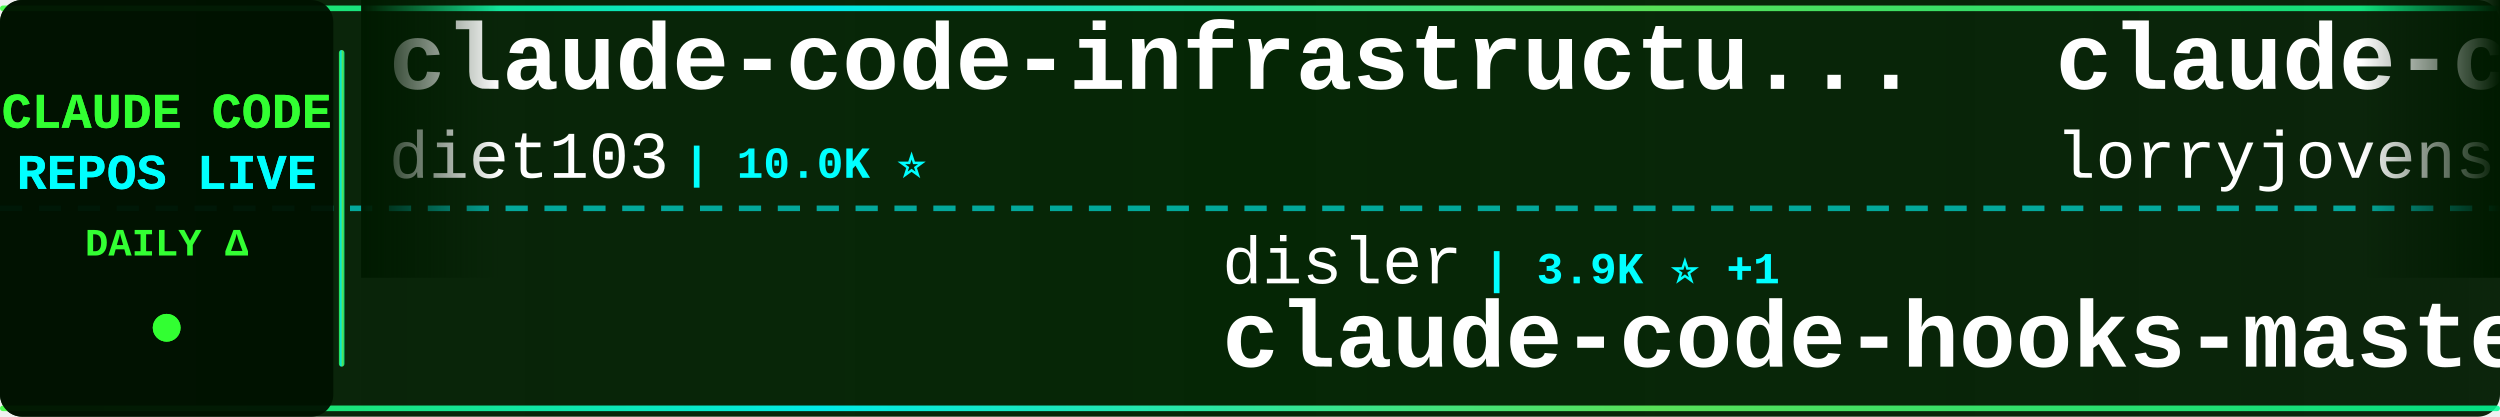
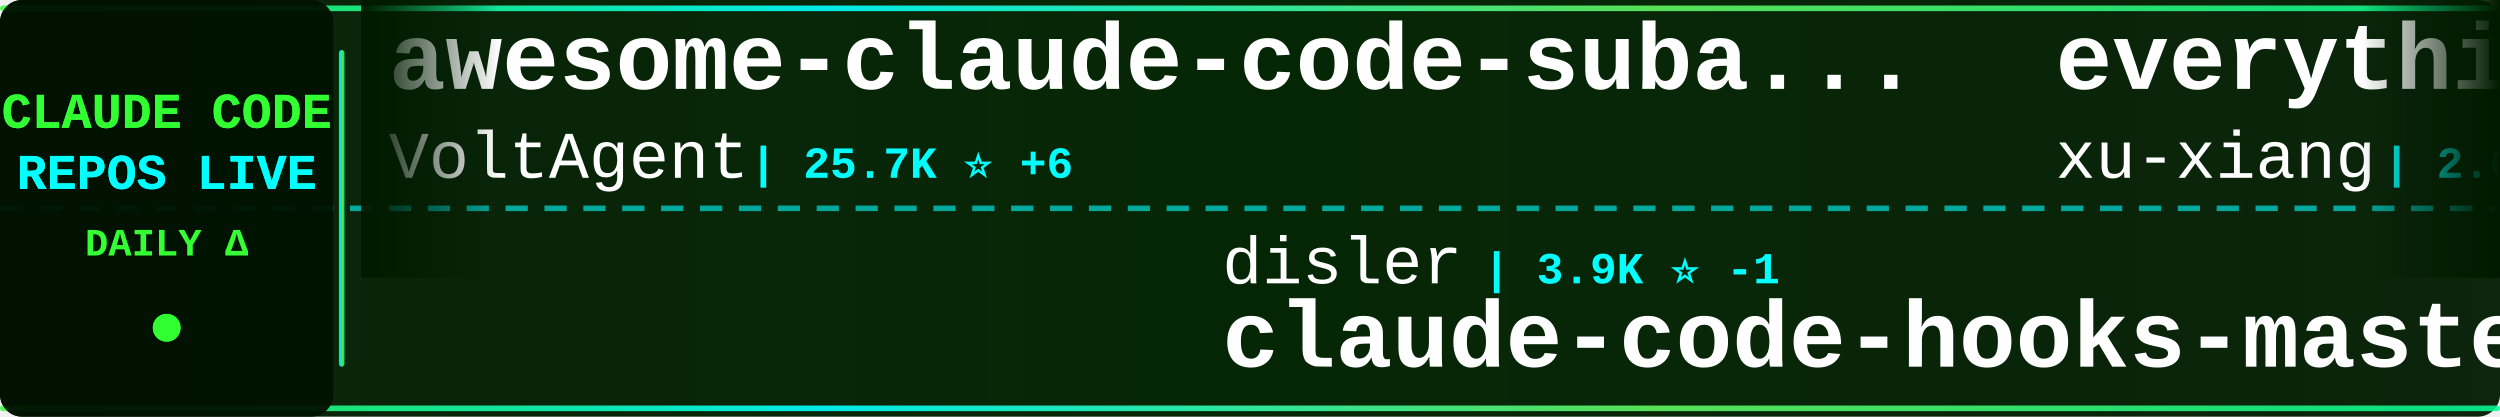
<svg xmlns="http://www.w3.org/2000/svg" width="900" height="150">
  <defs>
    <linearGradient id="tickerBg" x1="0%" y1="0%" x2="100%" y2="0%">
      <stop offset="0%" style="stop-color:#001a00;stop-opacity:0.95" />
      <stop offset="50%" style="stop-color:#002200;stop-opacity:0.98" />
      <stop offset="100%" style="stop-color:#001a00;stop-opacity:0.95" />
    </linearGradient>
    <linearGradient id="borderGrad" x1="0%" y1="0%" x2="100%" y2="0%">
      <stop offset="0%" style="stop-color:#33ff33;stop-opacity:0.85">
        <animate attributeName="stop-opacity" values="0.85;1;0.85" dur="2s" repeatCount="indefinite" />
      </stop>
      <stop offset="33%" style="stop-color:#00ffff;stop-opacity:0.9">
        <animate attributeName="stop-opacity" values="0.9;1;0.9" dur="2.2s" repeatCount="indefinite" />
      </stop>
      <stop offset="66%" style="stop-color:#66ff66;stop-opacity:0.85">
        <animate attributeName="stop-opacity" values="0.85;1;0.85" dur="1.8s" repeatCount="indefinite" />
      </stop>
      <stop offset="100%" style="stop-color:#00ff99;stop-opacity:0.85">
        <animate attributeName="stop-opacity" values="0.85;1;0.85" dur="2s" repeatCount="indefinite" />
      </stop>
    </linearGradient>
    <filter id="textGlow">
      <feGaussianBlur stdDeviation="0.1" result="coloredBlur" />
      <feMerge>
        <feMergeNode in="coloredBlur" />
        <feMergeNode in="SourceGraphic" />
      </feMerge>
    </filter>
    <filter id="metricGlow">
      <feGaussianBlur stdDeviation="0.2" result="coloredBlur" />
      <feMerge>
        <feMergeNode in="coloredBlur" />
        <feMergeNode in="SourceGraphic" />
      </feMerge>
    </filter>
    <linearGradient id="leftFade" x1="0%" y1="0%" x2="100%" y2="0%">
      <stop offset="0%" style="stop-color:#001a00;stop-opacity:1" />
      <stop offset="100%" style="stop-color:#001a00;stop-opacity:0" />
    </linearGradient>
    <linearGradient id="rightFade" x1="0%" y1="0%" x2="100%" y2="0%">
      <stop offset="0%" style="stop-color:#001a00;stop-opacity:0" />
      <stop offset="100%" style="stop-color:#001a00;stop-opacity:1" />
    </linearGradient>
  </defs>
  <rect width="900" height="150" fill="url(#tickerBg)" rx="8" />
  <rect x="0" y="2" width="900" height="2" fill="url(#borderGrad)" rx="1" />
  <rect x="0" y="146" width="900" height="2" fill="url(#borderGrad)" rx="1" />
  <line x1="0" y1="75" x2="900" y2="75" stroke="#00ffff" stroke-width="2" stroke-dasharray="8 6" opacity="0.6" />
  <rect x="0" y="0" width="120" height="150" fill="#001100" opacity="0.95" rx="8" />
  <text x="60" y="46" font-family="'Courier New', monospace" font-size="18" font-weight="bold" fill="#33ff33" text-anchor="middle" filter="url(#textGlow)">
    CLAUDE CODE
  </text>
  <text x="60" y="68" font-family="'Courier New', monospace" font-size="18" font-weight="bold" fill="#00ffff" text-anchor="middle" filter="url(#textGlow)">
    REPOS LIVE
  </text>
  <text x="60" y="92" font-family="'Courier New', monospace" font-size="14" font-weight="bold" fill="#33ff33" text-anchor="middle">
    DAILY Δ
  </text>
  <circle cx="60" cy="118" r="5" fill="#33ff33" filter="url(#metricGlow)">
    <animate attributeName="r" values="4;6;4" dur="1.5s" repeatCount="indefinite" />
    <animate attributeName="opacity" values="0.6;1;0.6" dur="1.5s" repeatCount="indefinite" />
  </circle>
  <rect x="122" y="18" width="2" height="114" fill="url(#borderGrad)" rx="1" />
  <clipPath id="tickerClip">
    <rect x="130" y="0" width="770" height="150" />
  </clipPath>
  <g clip-path="url(#tickerClip)">
    <g id="tickerItems">
      <animateTransform attributeName="transform" attributeType="XML" type="translate" from="0 0" to="-3000 0" dur="54s" repeatCount="indefinite" />
      <g transform="translate(0, 0)">
-         <text x="140" y="32" font-family="'Courier New', monospace" font-size="34" font-weight="bold" fill="#ffffff">claude-code-infrastructu...</text>
-         <text x="140" y="64" font-family="'Courier New', monospace" font-size="24" font-weight="normal" fill="#ffffff" opacity="1.0">diet103</text>
-         <text x="246" y="64" font-family="'Courier New', monospace" font-size="16" font-weight="bold" fill="#00ffff"> | 10.0K ⭐</text>
+         <text x="140" y="32" font-family="'Courier New', monospace" font-size="34" font-weight="bold" fill="#ffffff">awesome-claude-code-suba...</text>
+         <text x="140" y="64" font-family="'Courier New', monospace" font-size="24" font-weight="normal" fill="#ffffff" opacity="1.0">VoltAgent</text>
+         <text x="270" y="64" font-family="'Courier New', monospace" font-size="16" font-weight="bold" fill="#00ffff"> | 25.7K ⭐ +6</text>
      </g>
      <g transform="translate(300, 0)">
        <text x="140" y="102" font-family="'Courier New', monospace" font-size="24" font-weight="normal" fill="#ffffff" opacity="1.0">disler</text>
-         <text x="234" y="102" font-family="'Courier New', monospace" font-size="16" font-weight="bold" fill="#00ffff"> | 3.9K ⭐ +1</text>
+         <text x="234" y="102" font-family="'Courier New', monospace" font-size="16" font-weight="bold" fill="#00ffff"> | 3.9K ⭐ -1</text>
        <text x="140" y="132" font-family="'Courier New', monospace" font-size="34" font-weight="bold" fill="#ffffff">claude-code-hooks-master...</text>
      </g>
      <g transform="translate(600, 0)">
-         <text x="140" y="32" font-family="'Courier New', monospace" font-size="34" font-weight="bold" fill="#ffffff">claude-code-rust</text>
-         <text x="140" y="64" font-family="'Courier New', monospace" font-size="24" font-weight="normal" fill="#ffffff" opacity="1.0">lorryjovens-hub</text>
-         <text x="342" y="64" font-family="'Courier New', monospace" font-size="16" font-weight="bold" fill="#00ffff"> | 1.7K ⭐</text>
+         <text x="140" y="32" font-family="'Courier New', monospace" font-size="34" font-weight="bold" fill="#ffffff">everything-claude-code-z...</text>
+         <text x="140" y="64" font-family="'Courier New', monospace" font-size="24" font-weight="normal" fill="#ffffff" opacity="1.0">xu-xiang</text>
+         <text x="258" y="64" font-family="'Courier New', monospace" font-size="16" font-weight="bold" fill="#00ffff"> | 2.0K ⭐</text>
      </g>
      <g transform="translate(900, 0)">
-         <text x="140" y="102" font-family="'Courier New', monospace" font-size="24" font-weight="normal" fill="#ffffff" opacity="1.0">farion1231</text>
-         <text x="282" y="102" font-family="'Courier New', monospace" font-size="16" font-weight="bold" fill="#00ffff"> | 143.7K ⭐ +181</text>
-         <text x="140" y="132" font-family="'Courier New', monospace" font-size="34" font-weight="bold" fill="#ffffff">cc-switch</text>
+         <text x="140" y="102" font-family="'Courier New', monospace" font-size="24" font-weight="normal" fill="#ffffff" opacity="1.0">overwirehq</text>
+         <text x="282" y="102" font-family="'Courier New', monospace" font-size="16" font-weight="bold" fill="#00ffff"> | 2.8K ⭐ +1</text>
+         <text x="140" y="132" font-family="'Courier New', monospace" font-size="34" font-weight="bold" fill="#ffffff">claude-code-telegram</text>
      </g>
      <g transform="translate(1200, 0)">
-         <text x="140" y="32" font-family="'Courier New', monospace" font-size="34" font-weight="bold" fill="#ffffff">claude-code-showcase</text>
-         <text x="140" y="64" font-family="'Courier New', monospace" font-size="24" font-weight="normal" fill="#ffffff" opacity="1.0">ChrisWiles</text>
-         <text x="282" y="64" font-family="'Courier New', monospace" font-size="16" font-weight="bold" fill="#00ffff"> | 6.1K ⭐</text>
+         <text x="140" y="32" font-family="'Courier New', monospace" font-size="34" font-weight="bold" fill="#ffffff">everything-claude-code</text>
+         <text x="140" y="64" font-family="'Courier New', monospace" font-size="24" font-weight="normal" fill="#ffffff" opacity="1.0">WorldFlowAI</text>
+         <text x="294" y="64" font-family="'Courier New', monospace" font-size="16" font-weight="bold" fill="#00ffff"> | 4.6K ⭐ +17</text>
      </g>
      <g transform="translate(1500, 0)">
-         <text x="140" y="102" font-family="'Courier New', monospace" font-size="24" font-weight="normal" fill="#ffffff" opacity="1.0">lintsinghua</text>
-         <text x="294" y="102" font-family="'Courier New', monospace" font-size="16" font-weight="bold" fill="#00ffff"> | 4.3K ⭐ +1</text>
-         <text x="140" y="132" font-family="'Courier New', monospace" font-size="34" font-weight="bold" fill="#ffffff">claude-code-book</text>
+         <text x="140" y="102" font-family="'Courier New', monospace" font-size="24" font-weight="normal" fill="#ffffff" opacity="1.0">shanraisshan</text>
+         <text x="306" y="102" font-family="'Courier New', monospace" font-size="16" font-weight="bold" fill="#00ffff"> | 67.5K ⭐ +10</text>
+         <text x="140" y="132" font-family="'Courier New', monospace" font-size="34" font-weight="bold" fill="#ffffff">claude-code-best-practic...</text>
      </g>
      <g transform="translate(1800, 0)">
-         <text x="140" y="32" font-family="'Courier New', monospace" font-size="34" font-weight="bold" fill="#ffffff">Claude-Code</text>
-         <text x="140" y="64" font-family="'Courier New', monospace" font-size="24" font-weight="normal" fill="#ffffff" opacity="1.0">OrcaWhisper</text>
-         <text x="294" y="64" font-family="'Courier New', monospace" font-size="16" font-weight="bold" fill="#00ffff"> | 103 ⭐</text>
+         <text x="140" y="32" font-family="'Courier New', monospace" font-size="34" font-weight="bold" fill="#ffffff">Claude-Code-Usage-Monito...</text>
+         <text x="140" y="64" font-family="'Courier New', monospace" font-size="24" font-weight="normal" fill="#ffffff" opacity="1.0">Maciek-roboblog</text>
+         <text x="342" y="64" font-family="'Courier New', monospace" font-size="16" font-weight="bold" fill="#00ffff"> | 8.7K ⭐</text>
      </g>
      <g transform="translate(2100, 0)">
-         <text x="140" y="102" font-family="'Courier New', monospace" font-size="24" font-weight="normal" fill="#ffffff" opacity="1.0">asgeirtj</text>
-         <text x="258" y="102" font-family="'Courier New', monospace" font-size="16" font-weight="bold" fill="#00ffff"> | 69.5K ⭐ +27</text>
-         <text x="140" y="132" font-family="'Courier New', monospace" font-size="34" font-weight="bold" fill="#ffffff">system_prompts_leaks</text>
+         <text x="140" y="102" font-family="'Courier New', monospace" font-size="24" font-weight="normal" fill="#ffffff" opacity="1.0">nicedreamzapp</text>
+         <text x="318" y="102" font-family="'Courier New', monospace" font-size="16" font-weight="bold" fill="#00ffff"> | 3.4K ⭐ +3</text>
+         <text x="140" y="132" font-family="'Courier New', monospace" font-size="34" font-weight="bold" fill="#ffffff">claude-code-local</text>
      </g>
      <g transform="translate(2400, 0)">
-         <text x="140" y="32" font-family="'Courier New', monospace" font-size="34" font-weight="bold" fill="#ffffff">claude-code</text>
-         <text x="140" y="64" font-family="'Courier New', monospace" font-size="24" font-weight="normal" fill="#ffffff" opacity="1.0">anthropics</text>
-         <text x="282" y="64" font-family="'Courier New', monospace" font-size="16" font-weight="bold" fill="#00ffff"> | 150.6K ⭐ +65</text>
+         <text x="140" y="32" font-family="'Courier New', monospace" font-size="34" font-weight="bold" fill="#ffffff">claude-code-prompts</text>
+         <text x="140" y="64" font-family="'Courier New', monospace" font-size="24" font-weight="normal" fill="#ffffff" opacity="1.0">repowise-dev</text>
+         <text x="306" y="64" font-family="'Courier New', monospace" font-size="16" font-weight="bold" fill="#00ffff"> | 1.2K ⭐</text>
      </g>
      <g transform="translate(2700, 0)">
-         <text x="140" y="102" font-family="'Courier New', monospace" font-size="24" font-weight="normal" fill="#ffffff" opacity="1.0">guanshan</text>
-         <text x="258" y="102" font-family="'Courier New', monospace" font-size="16" font-weight="bold" fill="#00ffff"> | 60 ⭐</text>
-         <text x="140" y="132" font-family="'Courier New', monospace" font-size="34" font-weight="bold" fill="#ffffff">ClaudeCode</text>
+         <text x="140" y="102" font-family="'Courier New', monospace" font-size="24" font-weight="normal" fill="#ffffff" opacity="1.0">darcyegb</text>
+         <text x="258" y="102" font-family="'Courier New', monospace" font-size="16" font-weight="bold" fill="#00ffff"> | 775 ⭐ +1</text>
+         <text x="140" y="132" font-family="'Courier New', monospace" font-size="34" font-weight="bold" fill="#ffffff">ClaudeCodeAgents</text>
      </g>
      <g transform="translate(3000, 0)">
-         <text x="140" y="32" font-family="'Courier New', monospace" font-size="34" font-weight="bold" fill="#ffffff">claude-code-infrastructu...</text>
-         <text x="140" y="64" font-family="'Courier New', monospace" font-size="24" font-weight="normal" fill="#ffffff" opacity="1.0">diet103</text>
-         <text x="246" y="64" font-family="'Courier New', monospace" font-size="16" font-weight="bold" fill="#00ffff"> | 10.0K ⭐</text>
+         <text x="140" y="32" font-family="'Courier New', monospace" font-size="34" font-weight="bold" fill="#ffffff">awesome-claude-code-suba...</text>
+         <text x="140" y="64" font-family="'Courier New', monospace" font-size="24" font-weight="normal" fill="#ffffff" opacity="1.0">VoltAgent</text>
+         <text x="270" y="64" font-family="'Courier New', monospace" font-size="16" font-weight="bold" fill="#00ffff"> | 25.7K ⭐ +6</text>
      </g>
      <g transform="translate(3300, 0)">
        <text x="140" y="102" font-family="'Courier New', monospace" font-size="24" font-weight="normal" fill="#ffffff" opacity="1.0">disler</text>
-         <text x="234" y="102" font-family="'Courier New', monospace" font-size="16" font-weight="bold" fill="#00ffff"> | 3.9K ⭐ +1</text>
+         <text x="234" y="102" font-family="'Courier New', monospace" font-size="16" font-weight="bold" fill="#00ffff"> | 3.9K ⭐ -1</text>
        <text x="140" y="132" font-family="'Courier New', monospace" font-size="34" font-weight="bold" fill="#ffffff">claude-code-hooks-master...</text>
      </g>
      <g transform="translate(3600, 0)">
-         <text x="140" y="32" font-family="'Courier New', monospace" font-size="34" font-weight="bold" fill="#ffffff">claude-code-rust</text>
-         <text x="140" y="64" font-family="'Courier New', monospace" font-size="24" font-weight="normal" fill="#ffffff" opacity="1.0">lorryjovens-hub</text>
-         <text x="342" y="64" font-family="'Courier New', monospace" font-size="16" font-weight="bold" fill="#00ffff"> | 1.7K ⭐</text>
+         <text x="140" y="32" font-family="'Courier New', monospace" font-size="34" font-weight="bold" fill="#ffffff">everything-claude-code-z...</text>
+         <text x="140" y="64" font-family="'Courier New', monospace" font-size="24" font-weight="normal" fill="#ffffff" opacity="1.0">xu-xiang</text>
+         <text x="258" y="64" font-family="'Courier New', monospace" font-size="16" font-weight="bold" fill="#00ffff"> | 2.0K ⭐</text>
      </g>
      <g transform="translate(3900, 0)">
-         <text x="140" y="102" font-family="'Courier New', monospace" font-size="24" font-weight="normal" fill="#ffffff" opacity="1.0">farion1231</text>
-         <text x="282" y="102" font-family="'Courier New', monospace" font-size="16" font-weight="bold" fill="#00ffff"> | 143.7K ⭐ +181</text>
-         <text x="140" y="132" font-family="'Courier New', monospace" font-size="34" font-weight="bold" fill="#ffffff">cc-switch</text>
+         <text x="140" y="102" font-family="'Courier New', monospace" font-size="24" font-weight="normal" fill="#ffffff" opacity="1.0">overwirehq</text>
+         <text x="282" y="102" font-family="'Courier New', monospace" font-size="16" font-weight="bold" fill="#00ffff"> | 2.8K ⭐ +1</text>
+         <text x="140" y="132" font-family="'Courier New', monospace" font-size="34" font-weight="bold" fill="#ffffff">claude-code-telegram</text>
      </g>
    </g>
  </g>
  <rect x="130" y="0" width="50" height="100" fill="url(#leftFade)" />
  <rect x="850" y="0" width="50" height="100" fill="url(#rightFade)" />
</svg>
